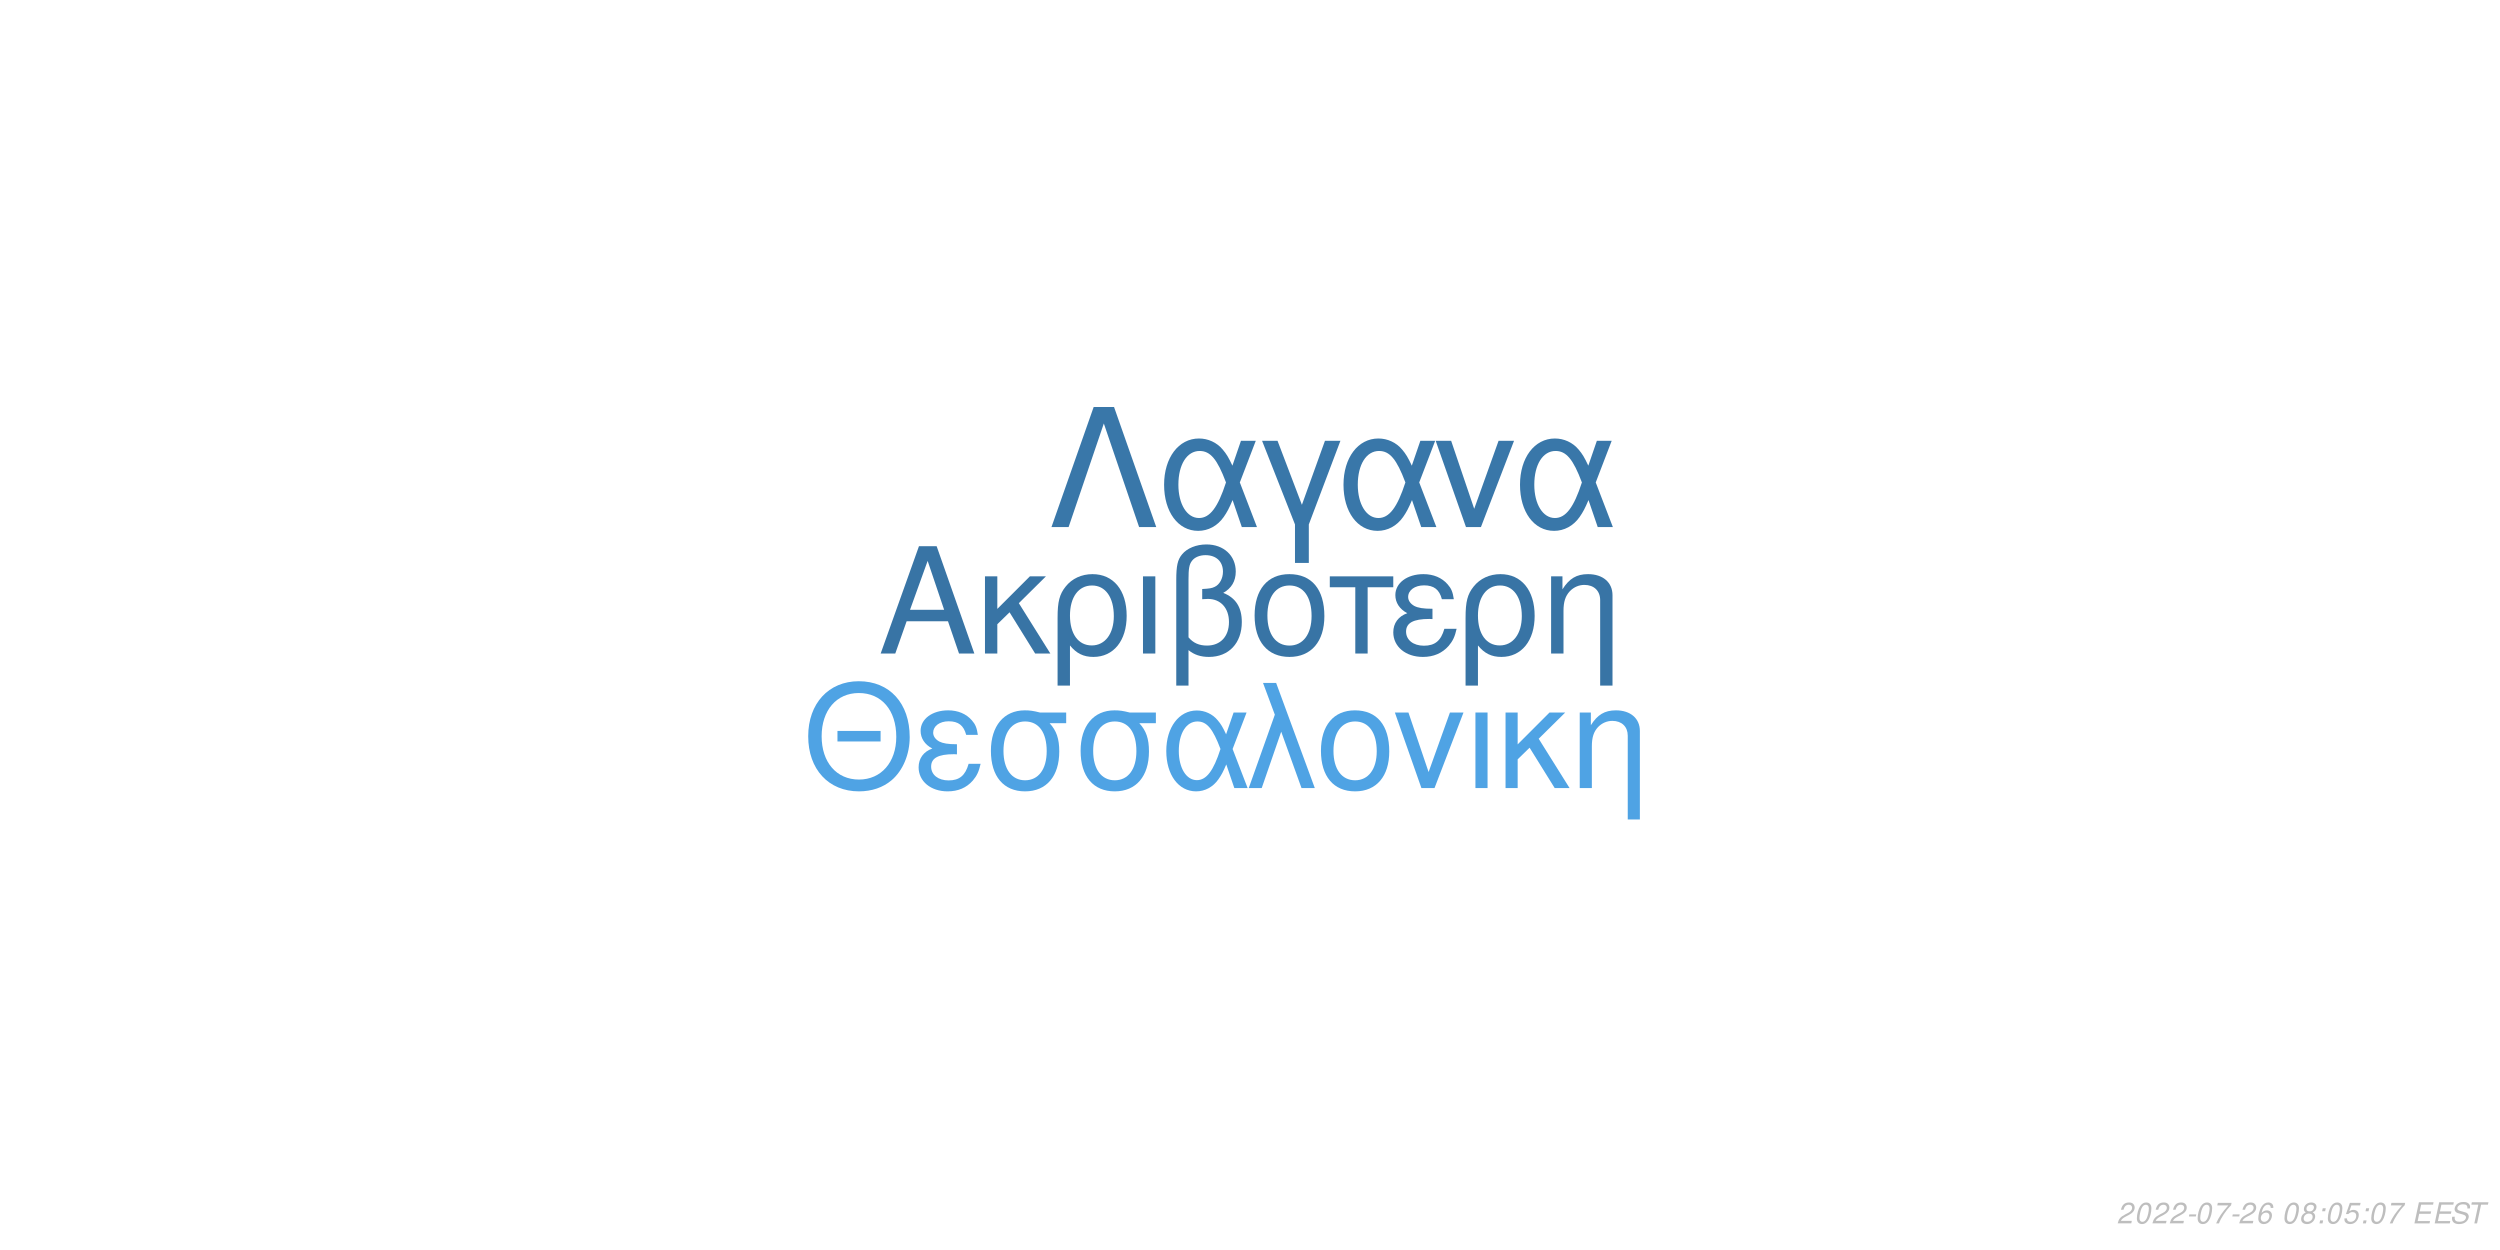
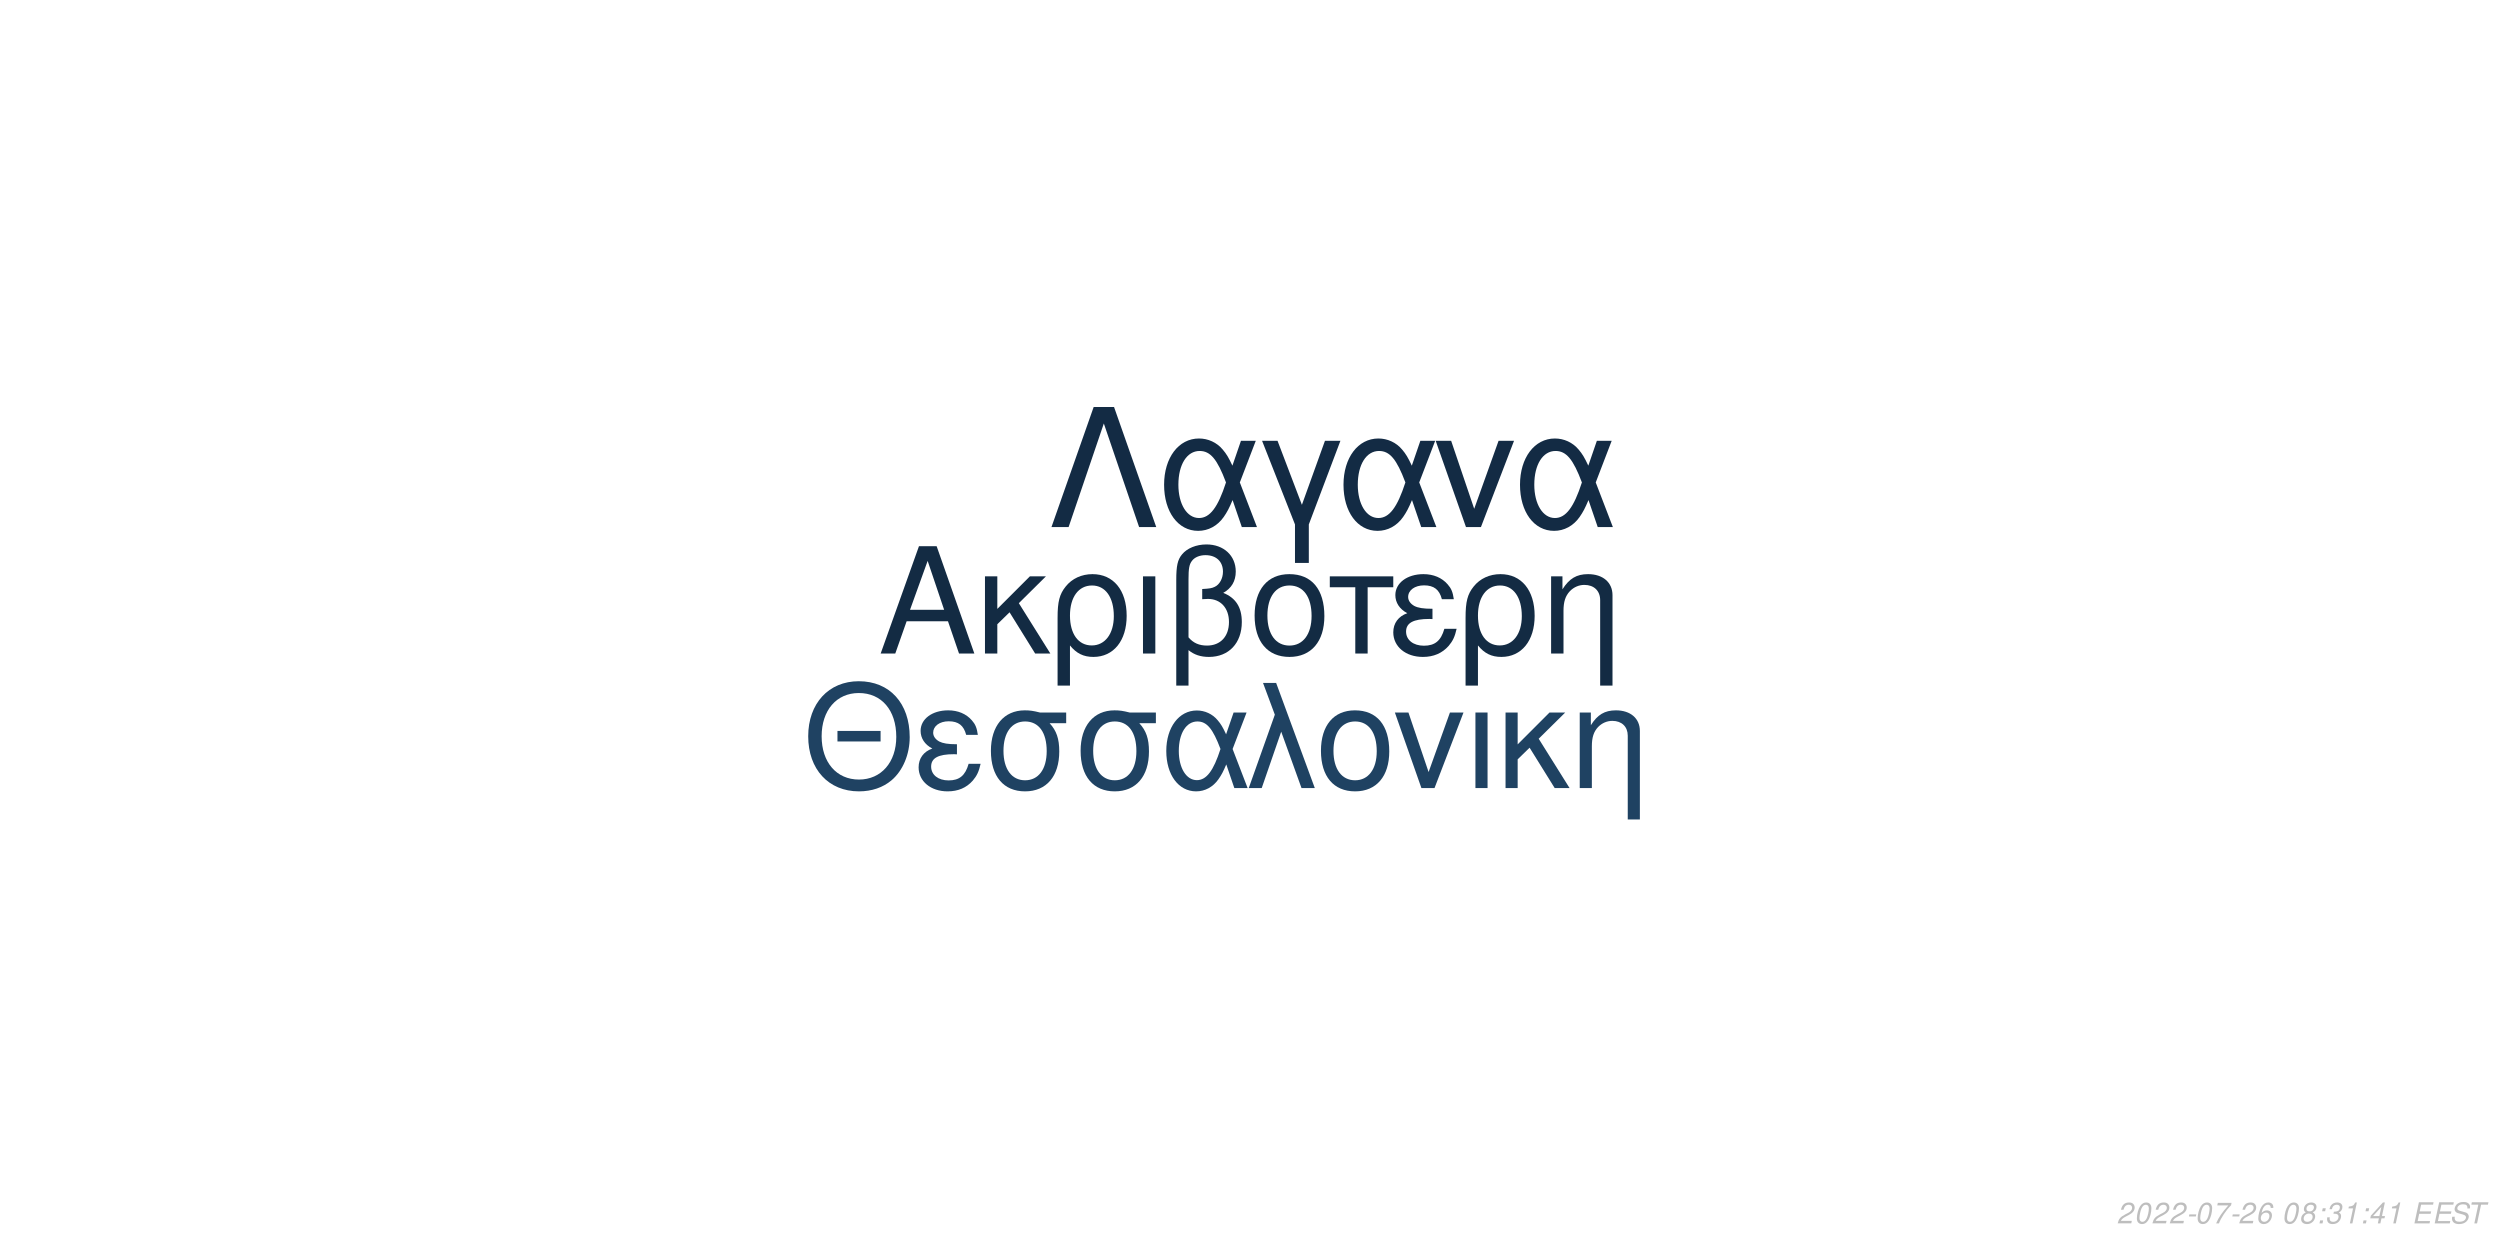
<svg xmlns="http://www.w3.org/2000/svg" xmlns:xlink="http://www.w3.org/1999/xlink" width="864pt" height="432pt" viewBox="0 0 864 432" version="1.1">
  <defs>
    <g>
      <symbol overflow="visible" id="glyph0-0">
        <path style="stroke:none;" d="" />
      </symbol>
      <symbol overflow="visible" id="glyph0-1">
        <path style="stroke:none;" d="M 24.125 -11.141 L 27.938 0 L 33.234 0 L 20.203 -37.094 L 14.094 -37.094 L 0.859 0 L 5.906 0 L 9.828 -11.141 Z M 22.797 -15.109 L 11 -15.109 L 17.094 -32.016 Z M 22.797 -15.109 " />
      </symbol>
      <symbol overflow="visible" id="glyph0-2">
        <path style="stroke:none;" d="M 7.172 -15.422 L 7.172 -26.672 L 2.906 -26.672 L 2.906 0 L 7.172 0 L 7.172 -10.125 L 11.406 -14.25 L 20.25 0 L 25.5 0 L 14.609 -17.406 L 23.969 -26.672 L 18.422 -26.672 Z M 7.172 -15.422 " />
      </symbol>
      <symbol overflow="visible" id="glyph0-3">
        <path style="stroke:none;" d="M 3 11.094 L 7.281 11.094 L 7.281 -2.797 C 9.516 -0.047 11.953 1.172 15.375 1.172 C 22.344 1.172 26.875 -4.422 26.875 -13.031 C 26.875 -21.891 22.297 -27.438 15.062 -27.438 C 11.297 -27.438 7.984 -25.906 5.797 -23.156 C 3.672 -20.516 3 -17.969 3 -12.359 Z M 14.906 -23.516 C 19.547 -23.516 22.438 -19.438 22.438 -12.922 C 22.438 -6.812 19.391 -2.797 14.812 -2.797 C 10.172 -2.797 7.281 -6.766 7.281 -13.125 C 7.281 -19.484 10.234 -23.516 14.906 -23.516 Z M 14.906 -23.516 " />
      </symbol>
      <symbol overflow="visible" id="glyph0-4">
        <path style="stroke:none;" d="M 3.516 0 L 7.781 0 L 7.781 -26.672 L 3.516 -26.672 Z M 3.516 0 " />
      </symbol>
      <symbol overflow="visible" id="glyph0-5">
        <path style="stroke:none;" d="M 4.016 11.094 L 8.25 11.094 L 8.25 -1.172 C 10.172 0.406 12.422 1.172 15.312 1.172 C 22.188 1.172 26.672 -3.609 26.672 -10.891 C 26.672 -15.984 24.578 -19.234 20.25 -20.969 C 23.109 -22.547 24.578 -25.031 24.578 -28.344 C 24.578 -33.844 20.406 -37.703 14.453 -37.703 C 10.938 -37.703 7.734 -36.391 6 -34.25 C 4.484 -32.422 4.016 -30.328 4.016 -25.391 Z M 8.25 -25.656 C 8.25 -29.359 8.5 -30.844 9.469 -32.062 C 10.375 -33.281 12.156 -34 14.094 -34 C 17.812 -34 20.156 -31.812 20.156 -28.297 C 20.156 -25.953 18.984 -23.812 17.297 -23.047 C 16.281 -22.547 15.469 -22.438 12.984 -22.297 L 12.984 -18.781 C 13.734 -18.828 14.344 -18.875 14.969 -18.875 C 19.344 -18.875 22.234 -15.719 22.234 -10.891 C 22.234 -5.906 19.281 -2.75 14.656 -2.75 C 11.953 -2.75 9.922 -3.609 8.25 -5.594 Z M 8.25 -25.656 " />
      </symbol>
      <symbol overflow="visible" id="glyph0-6">
        <path style="stroke:none;" d="M 14.094 -27.438 C 6.562 -27.438 2.094 -22.094 2.094 -13.125 C 2.094 -4.125 6.562 1.172 14.141 1.172 C 21.672 1.172 26.203 -4.172 26.203 -12.922 C 26.203 -22.188 21.828 -27.438 14.094 -27.438 Z M 14.141 -23.516 C 18.938 -23.516 21.781 -19.594 21.781 -12.984 C 21.781 -6.672 18.828 -2.75 14.141 -2.75 C 9.422 -2.75 6.516 -6.672 6.516 -13.125 C 6.516 -19.594 9.422 -23.516 14.141 -23.516 Z M 14.141 -23.516 " />
      </symbol>
      <symbol overflow="visible" id="glyph0-7">
        <path style="stroke:none;" d="M 7.891 0 L 12.156 0 L 12.156 -22.906 L 21.016 -22.906 L 21.016 -26.672 L -0.922 -26.672 L -0.922 -22.906 L 7.891 -22.906 Z M 7.891 0 " />
      </symbol>
      <symbol overflow="visible" id="glyph0-8">
        <path style="stroke:none;" d="M 14.562 -15.469 C 11.344 -15.469 9.562 -15.781 8.297 -16.438 C 6.922 -17.203 6.156 -18.328 6.156 -19.547 C 6.156 -21.891 8.453 -23.562 11.656 -23.562 C 15.062 -23.562 16.953 -22.094 17.812 -18.781 L 21.938 -18.781 C 21.578 -21.266 21.062 -22.5 19.797 -23.922 C 17.812 -26.203 14.906 -27.438 11.453 -27.438 C 5.797 -27.438 1.734 -24.375 1.734 -20.203 C 1.734 -17.609 3.156 -15.375 5.859 -13.938 C 2.797 -12.875 1.016 -10.484 1.016 -7.328 C 1.016 -2.391 5.297 1.172 11.25 1.172 C 14.969 1.172 17.906 -0.109 20.156 -2.641 C 21.578 -4.328 22.297 -5.797 22.906 -8.547 L 18.672 -8.547 C 17.5 -4.422 15.422 -2.703 11.609 -2.703 C 7.938 -2.703 5.438 -4.688 5.438 -7.578 C 5.438 -10.578 7.938 -11.953 13.484 -11.953 C 13.641 -11.953 14.094 -11.953 14.562 -11.906 Z M 14.562 -15.469 " />
      </symbol>
      <symbol overflow="visible" id="glyph0-9">
        <path style="stroke:none;" d="M 3.562 -26.672 L 3.562 0 L 7.844 0 L 7.844 -14.703 C 7.844 -17.906 8.5 -19.891 10.031 -21.531 C 11.406 -22.953 13.188 -23.719 15.062 -23.719 C 18.375 -23.719 20.516 -21.672 20.516 -18.469 L 20.516 11.094 L 24.781 11.094 L 24.781 -20.156 C 24.781 -24.578 21.469 -27.438 16.328 -27.438 C 12.359 -27.438 9.828 -25.906 7.484 -22.188 L 7.484 -26.672 Z M 3.562 -26.672 " />
      </symbol>
      <symbol overflow="visible" id="glyph1-0">
        <path style="stroke:none;" d="" />
      </symbol>
      <symbol overflow="visible" id="glyph1-1">
        <path style="stroke:none;" d="M 26.859 -19.734 L 11.953 -19.734 L 11.953 -16.094 L 26.859 -16.094 Z M 19.328 -36.922 C 8.922 -36.922 1.844 -29.25 1.844 -17.891 C 1.844 -6.484 8.875 1.141 19.391 1.141 C 23.812 1.141 27.703 -0.203 30.641 -2.688 C 34.578 -6.031 36.922 -11.656 36.922 -17.594 C 36.922 -29.297 30 -36.922 19.328 -36.922 Z M 19.328 -32.844 C 27.203 -32.844 32.281 -26.906 32.281 -17.688 C 32.281 -8.922 27.062 -2.938 19.391 -2.938 C 11.609 -2.938 6.484 -8.922 6.484 -17.891 C 6.484 -26.859 11.609 -32.844 19.328 -32.844 Z M 19.328 -32.844 " />
      </symbol>
      <symbol overflow="visible" id="glyph1-2">
        <path style="stroke:none;" d="M 14.25 -15.141 C 11.109 -15.141 9.375 -15.453 8.125 -16.094 C 6.781 -16.844 6.031 -17.938 6.031 -19.141 C 6.031 -21.422 8.266 -23.078 11.406 -23.078 C 14.75 -23.078 16.594 -21.625 17.438 -18.391 L 21.469 -18.391 C 21.125 -20.828 20.625 -22.031 19.391 -23.422 C 17.438 -25.656 14.594 -26.859 11.219 -26.859 C 5.688 -26.859 1.688 -23.875 1.688 -19.781 C 1.688 -17.234 3.094 -15.047 5.734 -13.656 C 2.734 -12.609 1 -10.266 1 -7.172 C 1 -2.344 5.188 1.141 11.016 1.141 C 14.656 1.141 17.547 -0.094 19.734 -2.594 C 21.125 -4.234 21.828 -5.688 22.422 -8.375 L 18.281 -8.375 C 17.141 -4.328 15.094 -2.641 11.359 -2.641 C 7.766 -2.641 5.328 -4.578 5.328 -7.422 C 5.328 -10.359 7.766 -11.703 13.203 -11.703 C 13.359 -11.703 13.797 -11.703 14.25 -11.656 Z M 14.25 -15.141 " />
      </symbol>
      <symbol overflow="visible" id="glyph1-3">
        <path style="stroke:none;" d="M 29 -26.109 L 19.938 -26.109 C 17.594 -26.703 16.438 -26.859 14.703 -26.859 C 7.469 -26.859 2.984 -21.469 2.984 -12.859 C 2.984 -4.031 7.375 1.141 14.797 1.141 C 22.172 1.141 26.609 -4.078 26.609 -12.656 C 26.609 -17.047 25.656 -19.828 23.266 -22.422 L 29 -22.422 Z M 14.797 -23.016 C 19.531 -23.016 22.266 -19.234 22.266 -12.75 C 22.266 -6.531 19.438 -2.688 14.797 -2.688 C 10.172 -2.688 7.328 -6.531 7.328 -12.859 C 7.328 -19.188 10.172 -23.016 14.797 -23.016 Z M 14.797 -23.016 " />
      </symbol>
      <symbol overflow="visible" id="glyph1-4">
        <path style="stroke:none;" d="M 29.344 -26.109 L 24.859 -26.109 L 22.266 -18.578 C 21.125 -21.031 20.484 -22.125 19.328 -23.469 C 17.547 -25.609 14.906 -26.812 12.156 -26.812 C 5.984 -26.812 1.594 -20.984 1.594 -12.812 C 1.594 -4.578 5.828 1.141 11.906 1.141 C 14.953 1.141 17.734 -0.344 19.625 -3.047 C 20.672 -4.531 21.281 -5.688 22.328 -8.172 L 25.109 0 L 29.703 0 L 24.516 -13.5 Z M 20.328 -13.5 C 17.891 -5.922 15.453 -2.734 12.156 -2.734 C 8.516 -2.734 5.922 -6.922 5.922 -12.812 C 5.922 -18.938 8.516 -23.016 12.359 -23.016 C 15.594 -23.016 17.688 -20.531 20.328 -13.5 Z M 20.328 -13.5 " />
      </symbol>
      <symbol overflow="visible" id="glyph1-5">
        <path style="stroke:none;" d="M 1.094 0 L 5.578 0 L 12.312 -19.484 L 19.328 0 L 23.922 0 L 10.562 -36.328 L 6.031 -36.328 L 10.109 -25.359 Z M 1.094 0 " />
      </symbol>
      <symbol overflow="visible" id="glyph1-6">
        <path style="stroke:none;" d="M 13.797 -26.859 C 6.422 -26.859 2.047 -21.625 2.047 -12.859 C 2.047 -4.031 6.422 1.141 13.859 1.141 C 21.234 1.141 25.656 -4.078 25.656 -12.656 C 25.656 -21.719 21.375 -26.859 13.797 -26.859 Z M 13.859 -23.016 C 18.531 -23.016 21.328 -19.188 21.328 -12.703 C 21.328 -6.531 18.438 -2.688 13.859 -2.688 C 9.219 -2.688 6.375 -6.531 6.375 -12.859 C 6.375 -19.188 9.219 -23.016 13.859 -23.016 Z M 13.859 -23.016 " />
      </symbol>
      <symbol overflow="visible" id="glyph1-7">
        <path style="stroke:none;" d="M 14.297 0 L 24.312 -26.109 L 19.625 -26.109 L 12.25 -5.531 L 5.281 -26.109 L 0.594 -26.109 L 9.766 0 Z M 14.297 0 " />
      </symbol>
      <symbol overflow="visible" id="glyph1-8">
        <path style="stroke:none;" d="M 3.438 0 L 7.625 0 L 7.625 -26.109 L 3.438 -26.109 Z M 3.438 0 " />
      </symbol>
      <symbol overflow="visible" id="glyph1-9">
        <path style="stroke:none;" d="M 7.031 -15.094 L 7.031 -26.109 L 2.844 -26.109 L 2.844 0 L 7.031 0 L 7.031 -9.922 L 11.156 -13.953 L 19.828 0 L 24.969 0 L 14.297 -17.047 L 23.469 -26.109 L 18.031 -26.109 Z M 7.031 -15.094 " />
      </symbol>
      <symbol overflow="visible" id="glyph1-10">
        <path style="stroke:none;" d="M 3.484 -26.109 L 3.484 0 L 7.672 0 L 7.672 -14.406 C 7.672 -17.547 8.328 -19.484 9.812 -21.078 C 11.156 -22.469 12.906 -23.219 14.75 -23.219 C 17.984 -23.219 20.078 -21.234 20.078 -18.094 L 20.078 10.859 L 24.266 10.859 L 24.266 -19.734 C 24.266 -24.062 21.031 -26.859 16 -26.859 C 12.109 -26.859 9.609 -25.359 7.328 -21.719 L 7.328 -26.109 Z M 3.484 -26.109 " />
      </symbol>
      <symbol overflow="visible" id="glyph2-0">
        <path style="stroke:none;" d="" />
      </symbol>
      <symbol overflow="visible" id="glyph2-1">
        <path style="stroke:none;" d="M 22.531 -41.484 L 15.484 -41.484 L 0.906 0 L 6.828 0 L 19 -35.797 L 31.188 0 L 37.109 0 Z M 22.531 -41.484 " />
      </symbol>
      <symbol overflow="visible" id="glyph2-2">
        <path style="stroke:none;" d="M 33.516 -29.812 L 28.391 -29.812 L 25.438 -21.219 C 24.125 -24.016 23.391 -25.266 22.078 -26.797 C 20.031 -29.25 17.016 -30.609 13.891 -30.609 C 6.828 -30.609 1.828 -23.953 1.828 -14.625 C 1.828 -5.234 6.656 1.312 13.594 1.312 C 17.078 1.312 20.266 -0.391 22.422 -3.469 C 23.609 -5.172 24.297 -6.484 25.5 -9.328 L 28.688 0 L 33.922 0 L 28 -15.422 Z M 23.219 -15.422 C 20.422 -6.766 17.641 -3.125 13.891 -3.125 C 9.734 -3.125 6.766 -7.906 6.766 -14.625 C 6.766 -21.625 9.734 -26.297 14.109 -26.297 C 17.812 -26.297 20.203 -23.453 23.219 -15.422 Z M 23.219 -15.422 " />
      </symbol>
      <symbol overflow="visible" id="glyph2-3">
        <path style="stroke:none;" d="M 12.062 12.406 L 16.844 12.406 L 16.844 -0.906 L 27.766 -29.812 L 22.422 -29.812 L 14.453 -7.688 L 6.031 -29.812 L 0.688 -29.812 L 12.062 -0.906 Z M 12.062 12.406 " />
      </symbol>
      <symbol overflow="visible" id="glyph2-4">
        <path style="stroke:none;" d="M 16.328 0 L 27.766 -29.812 L 22.422 -29.812 L 14 -6.312 L 6.031 -29.812 L 0.688 -29.812 L 11.156 0 Z M 16.328 0 " />
      </symbol>
      <symbol overflow="visible" id="glyph3-0">
        <path style="stroke:none;" d="" />
      </symbol>
      <symbol overflow="visible" id="glyph3-1">
        <path style="stroke:none;" d="M 5.234 -0.875 L 1.469 -0.875 C 1.641 -1.375 2.203 -1.891 3.109 -2.344 L 4.234 -2.938 C 5.562 -3.625 6.219 -4.469 6.219 -5.484 C 6.219 -5.938 6.062 -6.359 5.797 -6.656 C 5.469 -7.047 4.984 -7.234 4.312 -7.234 C 2.766 -7.234 1.891 -6.453 1.484 -4.734 L 2.375 -4.734 C 2.484 -5.188 2.609 -5.484 2.797 -5.75 C 3.094 -6.203 3.609 -6.453 4.188 -6.453 C 4.891 -6.453 5.344 -6.031 5.344 -5.375 C 5.344 -4.703 4.859 -4.094 4.016 -3.656 L 2.984 -3.125 C 1.234 -2.188 0.797 -1.656 0.344 -0.016 L 5.047 -0.016 Z M 5.234 -0.875 " />
      </symbol>
      <symbol overflow="visible" id="glyph3-2">
        <path style="stroke:none;" d="M 4.203 -7.234 C 3.375 -7.234 2.688 -6.812 2.125 -5.984 C 1.484 -5.047 0.984 -3.188 0.984 -1.734 C 0.984 -1.109 1.172 -0.562 1.484 -0.266 C 1.797 0.047 2.281 0.234 2.766 0.234 C 3.625 0.234 4.281 -0.156 4.859 -1.016 C 5.516 -1.953 6 -3.797 6 -5.266 C 6 -6.5 5.328 -7.234 4.203 -7.234 Z M 4.094 -6.453 C 4.734 -6.453 5.125 -5.984 5.125 -5.156 C 5.125 -4.203 4.781 -2.625 4.406 -1.812 C 3.984 -0.938 3.516 -0.547 2.875 -0.547 C 2.25 -0.547 1.875 -1.031 1.875 -1.828 C 1.875 -2.797 2.203 -4.344 2.594 -5.203 C 2.984 -6.047 3.453 -6.453 4.094 -6.453 Z M 4.094 -6.453 " />
      </symbol>
      <symbol overflow="visible" id="glyph3-3">
        <path style="stroke:none;" d="M 3.516 -3.125 L 1.125 -3.125 L 0.969 -2.406 L 3.359 -2.406 Z M 3.516 -3.125 " />
      </symbol>
      <symbol overflow="visible" id="glyph3-4">
        <path style="stroke:none;" d="M 6.703 -7.094 L 1.953 -7.094 L 1.766 -6.219 L 5.594 -6.219 C 3.344 -3.688 2.266 -2.109 1.375 0 L 2.344 0 C 3.031 -1.906 4.828 -4.594 6.547 -6.281 Z M 6.703 -7.094 " />
      </symbol>
      <symbol overflow="visible" id="glyph3-5">
        <path style="stroke:none;" d="M 6.125 -5.344 L 6.141 -5.625 C 6.141 -6.609 5.453 -7.234 4.391 -7.234 C 3.438 -7.234 2.641 -6.719 2.016 -5.703 C 1.422 -4.781 0.938 -2.953 0.938 -1.688 C 0.938 -0.516 1.688 0.234 2.859 0.234 C 3.703 0.234 4.438 -0.156 5 -0.875 C 5.406 -1.422 5.672 -2.156 5.672 -2.766 C 5.672 -3.812 4.969 -4.5 3.906 -4.5 C 3.234 -4.5 2.672 -4.234 2.094 -3.625 C 2.406 -5.375 3.234 -6.453 4.25 -6.453 C 4.703 -6.453 5.062 -6.234 5.172 -5.844 C 5.203 -5.719 5.234 -5.578 5.25 -5.344 Z M 3.656 -3.734 C 4.344 -3.734 4.797 -3.281 4.797 -2.625 C 4.797 -1.469 3.984 -0.547 2.984 -0.547 C 2.297 -0.547 1.812 -1.047 1.812 -1.766 C 1.812 -2.859 2.625 -3.734 3.656 -3.734 Z M 3.656 -3.734 " />
      </symbol>
      <symbol overflow="visible" id="glyph3-6">
        <path style="stroke:none;" d="" />
      </symbol>
      <symbol overflow="visible" id="glyph3-7">
        <path style="stroke:none;" d="M 4.766 -3.797 C 5.078 -3.969 5.234 -4.078 5.438 -4.234 C 5.812 -4.594 6.062 -5.172 6.062 -5.734 C 6.062 -6.625 5.344 -7.234 4.266 -7.234 C 2.812 -7.234 1.703 -6.219 1.703 -4.875 C 1.703 -4.406 1.875 -4.125 2.359 -3.812 C 1.297 -3.312 0.75 -2.516 0.75 -1.469 C 0.75 -0.438 1.547 0.234 2.812 0.234 C 3.656 0.234 4.359 -0.094 4.938 -0.734 C 5.359 -1.234 5.609 -1.859 5.609 -2.438 C 5.609 -3.047 5.312 -3.516 4.766 -3.797 Z M 4.109 -6.453 C 4.797 -6.453 5.188 -6.125 5.188 -5.578 C 5.188 -5.266 5.062 -4.922 4.859 -4.672 C 4.562 -4.312 4.188 -4.156 3.656 -4.156 C 2.984 -4.156 2.594 -4.453 2.594 -4.984 C 2.594 -5.859 3.203 -6.453 4.109 -6.453 Z M 3.453 -3.406 C 4.234 -3.406 4.734 -2.984 4.734 -2.312 C 4.734 -1.312 3.922 -0.547 2.875 -0.547 C 2.125 -0.547 1.625 -0.969 1.625 -1.625 C 1.625 -2.609 2.438 -3.406 3.453 -3.406 Z M 3.453 -3.406 " />
      </symbol>
      <symbol overflow="visible" id="glyph3-8">
        <path style="stroke:none;" d="M 2.359 -1.031 L 1.312 -1.031 L 1.094 0 L 2.141 0 Z M 3.266 -5.234 L 2.219 -5.234 L 2 -4.203 L 3.047 -4.203 Z M 3.266 -5.234 " />
      </symbol>
      <symbol overflow="visible" id="glyph3-9">
-         <path style="stroke:none;" d="M 6.297 -7.094 L 2.594 -7.094 L 1.234 -3.234 L 2.047 -3.234 C 2.656 -3.766 2.938 -3.906 3.531 -3.906 C 4.328 -3.906 4.797 -3.453 4.797 -2.688 C 4.797 -1.438 3.969 -0.547 2.828 -0.547 C 2.031 -0.547 1.609 -0.938 1.578 -1.734 L 0.703 -1.734 L 0.703 -1.516 C 0.703 -0.938 0.844 -0.547 1.188 -0.266 C 1.562 0.062 2.078 0.234 2.703 0.234 C 3.656 0.234 4.391 -0.156 4.984 -0.922 C 5.422 -1.5 5.672 -2.234 5.672 -2.953 C 5.672 -4 4.938 -4.672 3.812 -4.672 C 3.328 -4.672 2.906 -4.547 2.406 -4.234 L 3.109 -6.219 L 6.109 -6.219 Z M 6.297 -7.094 " />
+         <path style="stroke:none;" d="M 2.922 -3.312 C 3.125 -3.344 3.234 -3.344 3.375 -3.344 C 4.203 -3.344 4.688 -3 4.688 -2.406 C 4.688 -1.312 3.906 -0.547 2.781 -0.547 C 2.047 -0.547 1.594 -0.938 1.594 -1.562 C 1.594 -1.719 1.609 -1.844 1.656 -2.094 L 0.766 -2.094 C 0.734 -1.797 0.719 -1.641 0.719 -1.469 C 0.719 -0.375 1.406 0.234 2.641 0.234 C 3.547 0.234 4.297 -0.078 4.812 -0.656 C 5.266 -1.156 5.562 -1.875 5.562 -2.547 C 5.562 -3.125 5.344 -3.453 4.797 -3.734 C 5.641 -4.234 6.016 -4.844 6.016 -5.734 C 6.016 -6.656 5.312 -7.234 4.203 -7.234 C 3.375 -7.234 2.672 -6.938 2.188 -6.375 C 1.891 -6.031 1.703 -5.641 1.516 -4.906 L 2.391 -4.906 C 2.5 -5.359 2.594 -5.594 2.734 -5.812 C 3.047 -6.234 3.516 -6.453 4.078 -6.453 C 4.734 -6.453 5.141 -6.125 5.141 -5.578 C 5.141 -5.188 5.016 -4.797 4.797 -4.547 C 4.516 -4.234 4 -4.062 3.266 -4.062 L 3.078 -4.062 Z M 2.922 -3.312 " />
      </symbol>
      <symbol overflow="visible" id="glyph3-10">
+         <path style="stroke:none;" d="M 3.703 -5.188 L 2.594 0 L 3.469 0 L 5.016 -7.234 L 4.438 -7.234 C 3.906 -6.156 3.688 -6.016 2.234 -5.812 L 2.109 -5.188 Z M 3.703 -5.188 " />
+       </symbol>
+       <symbol overflow="visible" id="glyph3-11">
+         <path style="stroke:none;" d="M 3.625 -1.75 L 3.266 0 L 4.141 0 L 4.516 -1.75 L 5.562 -1.75 L 5.734 -2.531 L 4.688 -2.531 L 5.688 -7.234 L 5.016 -7.234 L 0.844 -2.672 L 0.641 -1.75 Z M 3.797 -2.531 L 1.594 -2.531 L 4.469 -5.703 Z M 3.797 -2.531 " />
+       </symbol>
+       <symbol overflow="visible" id="glyph3-12">
        <path style="stroke:none;" d="M 2.547 -3.312 L 6.5 -3.312 L 6.688 -4.141 L 2.719 -4.141 L 3.219 -6.469 L 7.344 -6.469 L 7.516 -7.297 L 2.453 -7.297 L 0.906 0 L 6.125 0 L 6.297 -0.812 L 2.016 -0.812 Z M 2.547 -3.312 " />
      </symbol>
-       <symbol overflow="visible" id="glyph3-11">
+       <symbol overflow="visible" id="glyph3-13">
        <path style="stroke:none;" d="M 7.062 -5.156 C 7.125 -5.438 7.141 -5.562 7.141 -5.703 C 7.141 -6.156 6.938 -6.594 6.594 -6.891 C 6.188 -7.25 5.656 -7.406 4.875 -7.406 C 3.844 -7.406 3.047 -7.125 2.5 -6.562 C 2.094 -6.141 1.781 -5.438 1.781 -4.922 C 1.781 -4.297 2.219 -3.766 2.891 -3.562 L 4.594 -3.094 C 5.406 -2.859 5.734 -2.578 5.734 -2.094 C 5.734 -1.781 5.547 -1.406 5.266 -1.141 C 4.844 -0.766 4.266 -0.578 3.453 -0.578 C 2.328 -0.578 1.812 -0.984 1.812 -1.906 C 1.812 -2.047 1.812 -2.125 1.844 -2.312 L 0.984 -2.312 C 0.906 -2.062 0.891 -1.906 0.891 -1.688 C 0.891 -0.484 1.797 0.234 3.297 0.234 C 4.359 0.234 5.234 -0.062 5.812 -0.609 C 6.344 -1.078 6.688 -1.797 6.688 -2.375 C 6.688 -2.641 6.609 -2.906 6.453 -3.156 C 6.234 -3.5 5.938 -3.703 5.469 -3.828 L 3.75 -4.312 C 2.984 -4.547 2.734 -4.734 2.734 -5.188 C 2.734 -5.547 2.875 -5.844 3.188 -6.109 C 3.547 -6.438 4.031 -6.594 4.703 -6.594 C 5.266 -6.594 5.688 -6.484 5.906 -6.297 C 6.094 -6.125 6.219 -5.797 6.219 -5.516 C 6.219 -5.422 6.203 -5.344 6.188 -5.156 Z M 7.062 -5.156 " />
      </symbol>
-       <symbol overflow="visible" id="glyph3-12">
+       <symbol overflow="visible" id="glyph3-14">
        <path style="stroke:none;" d="M 4.938 -6.469 L 7.312 -6.469 L 7.484 -7.297 L 1.75 -7.297 L 1.578 -6.469 L 3.984 -6.469 L 2.609 0 L 3.547 0 Z M 4.938 -6.469 " />
      </symbol>
    </g>
  </defs>
  <g id="surface1">
    <rect x="0" y="0" width="864" height="432" style="fill:rgb(100%,100%,100%);fill-opacity:1;stroke:none;" />
-     <g style="fill:rgb(21.961%,45.49%,64.706%);fill-opacity:1;">
+     <g style="fill:rgb(7.451%,16.863%,26.275%);fill-opacity:1;">
      <use xlink:href="#glyph0-1" x="303.5" y="225.861" />
      <use xlink:href="#glyph0-2" x="337.5" y="225.861" />
      <use xlink:href="#glyph0-3" x="362.5" y="225.861" />
      <use xlink:href="#glyph0-4" x="391.5" y="225.861" />
      <use xlink:href="#glyph0-5" x="402.5" y="225.861" />
      <use xlink:href="#glyph0-6" x="431.5" y="225.861" />
      <use xlink:href="#glyph0-7" x="460.5" y="225.861" />
      <use xlink:href="#glyph0-8" x="480.5" y="225.861" />
      <use xlink:href="#glyph0-3" x="503.5" y="225.861" />
      <use xlink:href="#glyph0-9" x="532.5" y="225.861" />
    </g>
-     <g style="fill:rgb(30.98%,63.922%,89.412%);fill-opacity:1;">
+     <g style="fill:rgb(12.157%,25.882%,38.431%);fill-opacity:1;">
      <use xlink:href="#glyph1-1" x="277.473" y="272.354" />
      <use xlink:href="#glyph1-2" x="316.473" y="272.354" />
      <use xlink:href="#glyph1-3" x="339.473" y="272.354" />
      <use xlink:href="#glyph1-3" x="370.473" y="272.354" />
      <use xlink:href="#glyph1-4" x="401.473" y="272.354" />
      <use xlink:href="#glyph1-5" x="430.473" y="272.354" />
      <use xlink:href="#glyph1-6" x="454.473" y="272.354" />
      <use xlink:href="#glyph1-7" x="481.473" y="272.354" />
      <use xlink:href="#glyph1-8" x="506.473" y="272.354" />
      <use xlink:href="#glyph1-9" x="517.473" y="272.354" />
      <use xlink:href="#glyph1-10" x="542.473" y="272.354" />
    </g>
-     <g style="fill:rgb(22.353%,46.667%,66.275%);fill-opacity:1;">
+     <g style="fill:rgb(7.451%,16.863%,26.667%);fill-opacity:1;">
      <use xlink:href="#glyph2-1" x="362.484" y="182.152" />
      <use xlink:href="#glyph2-2" x="400.484" y="182.152" />
      <use xlink:href="#glyph2-3" x="435.484" y="182.152" />
      <use xlink:href="#glyph2-2" x="462.484" y="182.152" />
      <use xlink:href="#glyph2-4" x="495.484" y="182.152" />
      <use xlink:href="#glyph2-2" x="523.484" y="182.152" />
    </g>
    <g style="fill:rgb(74.51%,74.51%,74.51%);fill-opacity:1;">
      <use xlink:href="#glyph3-1" x="731.52" y="422.81" />
      <use xlink:href="#glyph3-2" x="737.52" y="422.81" />
      <use xlink:href="#glyph3-1" x="743.52" y="422.81" />
      <use xlink:href="#glyph3-1" x="749.52" y="422.81" />
      <use xlink:href="#glyph3-3" x="755.52" y="422.81" />
      <use xlink:href="#glyph3-2" x="758.52" y="422.81" />
      <use xlink:href="#glyph3-4" x="764.52" y="422.81" />
      <use xlink:href="#glyph3-3" x="770.52" y="422.81" />
      <use xlink:href="#glyph3-1" x="773.52" y="422.81" />
      <use xlink:href="#glyph3-5" x="779.52" y="422.81" />
      <use xlink:href="#glyph3-6" x="785.52" y="422.81" />
      <use xlink:href="#glyph3-2" x="788.52" y="422.81" />
      <use xlink:href="#glyph3-7" x="794.52" y="422.81" />
      <use xlink:href="#glyph3-8" x="800.52" y="422.81" />
-       <use xlink:href="#glyph3-2" x="803.52" y="422.81" />
-       <use xlink:href="#glyph3-9" x="809.52" y="422.81" />
+       <use xlink:href="#glyph3-9" x="803.52" y="422.81" />
+       <use xlink:href="#glyph3-10" x="809.52" y="422.81" />
      <use xlink:href="#glyph3-8" x="815.52" y="422.81" />
-       <use xlink:href="#glyph3-2" x="818.52" y="422.81" />
-       <use xlink:href="#glyph3-4" x="824.52" y="422.81" />
+       <use xlink:href="#glyph3-11" x="818.52" y="422.81" />
+       <use xlink:href="#glyph3-10" x="824.52" y="422.81" />
      <use xlink:href="#glyph3-6" x="830.52" y="422.81" />
-       <use xlink:href="#glyph3-10" x="833.52" y="422.81" />
-       <use xlink:href="#glyph3-10" x="840.52" y="422.81" />
-       <use xlink:href="#glyph3-11" x="846.52" y="422.81" />
-       <use xlink:href="#glyph3-12" x="852.52" y="422.81" />
+       <use xlink:href="#glyph3-12" x="833.52" y="422.81" />
+       <use xlink:href="#glyph3-12" x="840.52" y="422.81" />
+       <use xlink:href="#glyph3-13" x="846.52" y="422.81" />
+       <use xlink:href="#glyph3-14" x="852.52" y="422.81" />
    </g>
  </g>
</svg>
